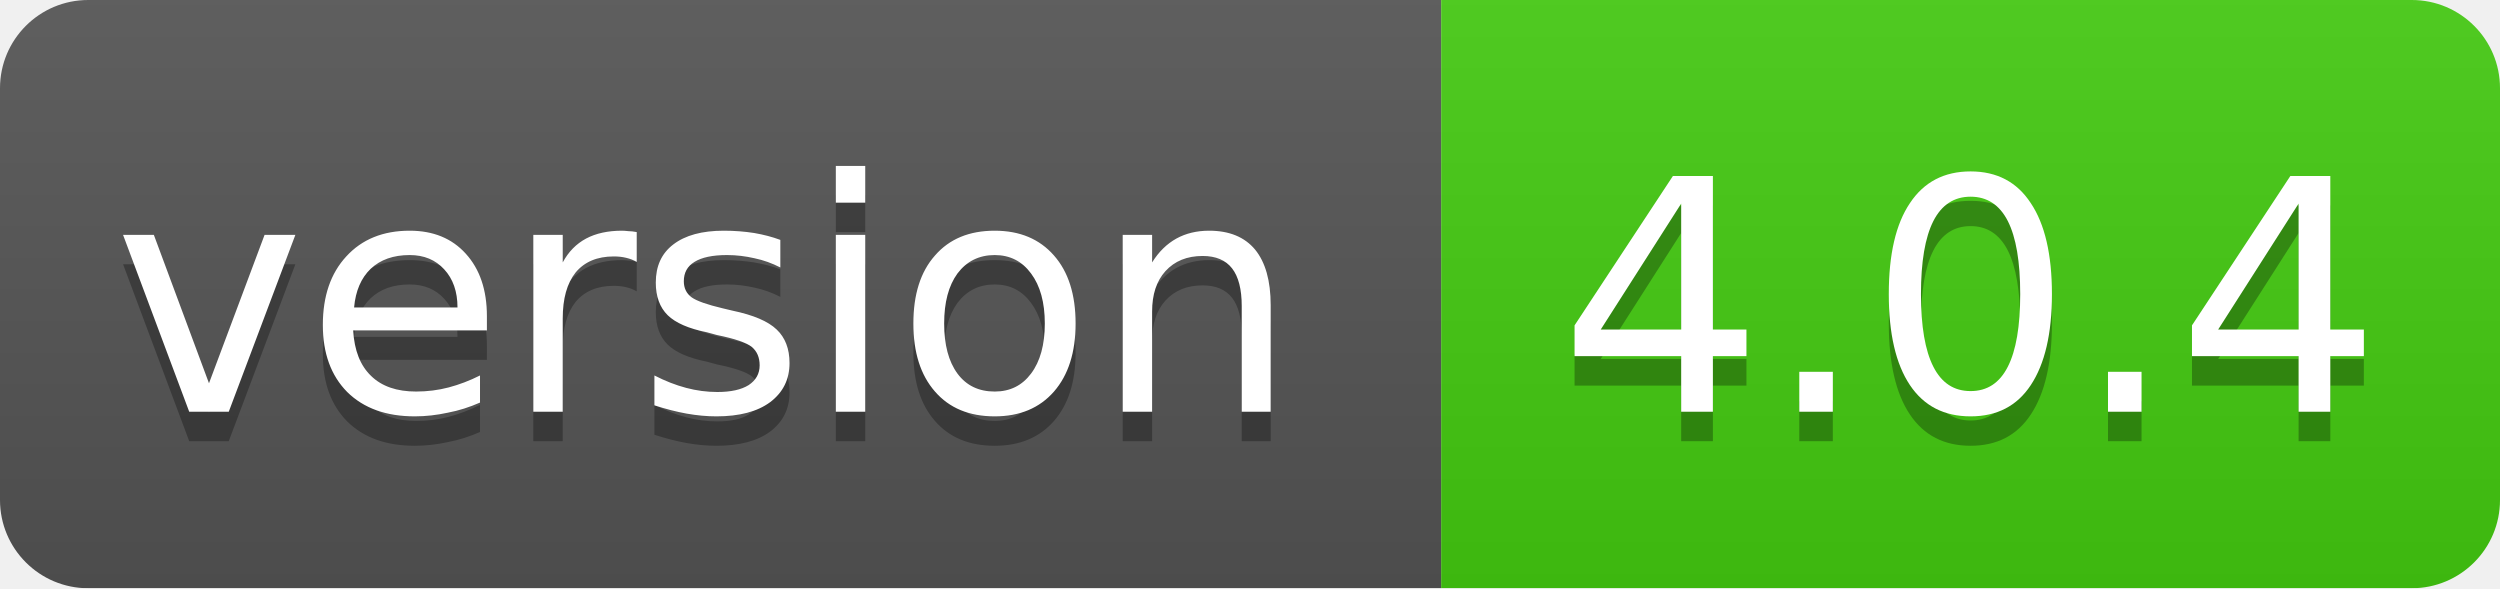
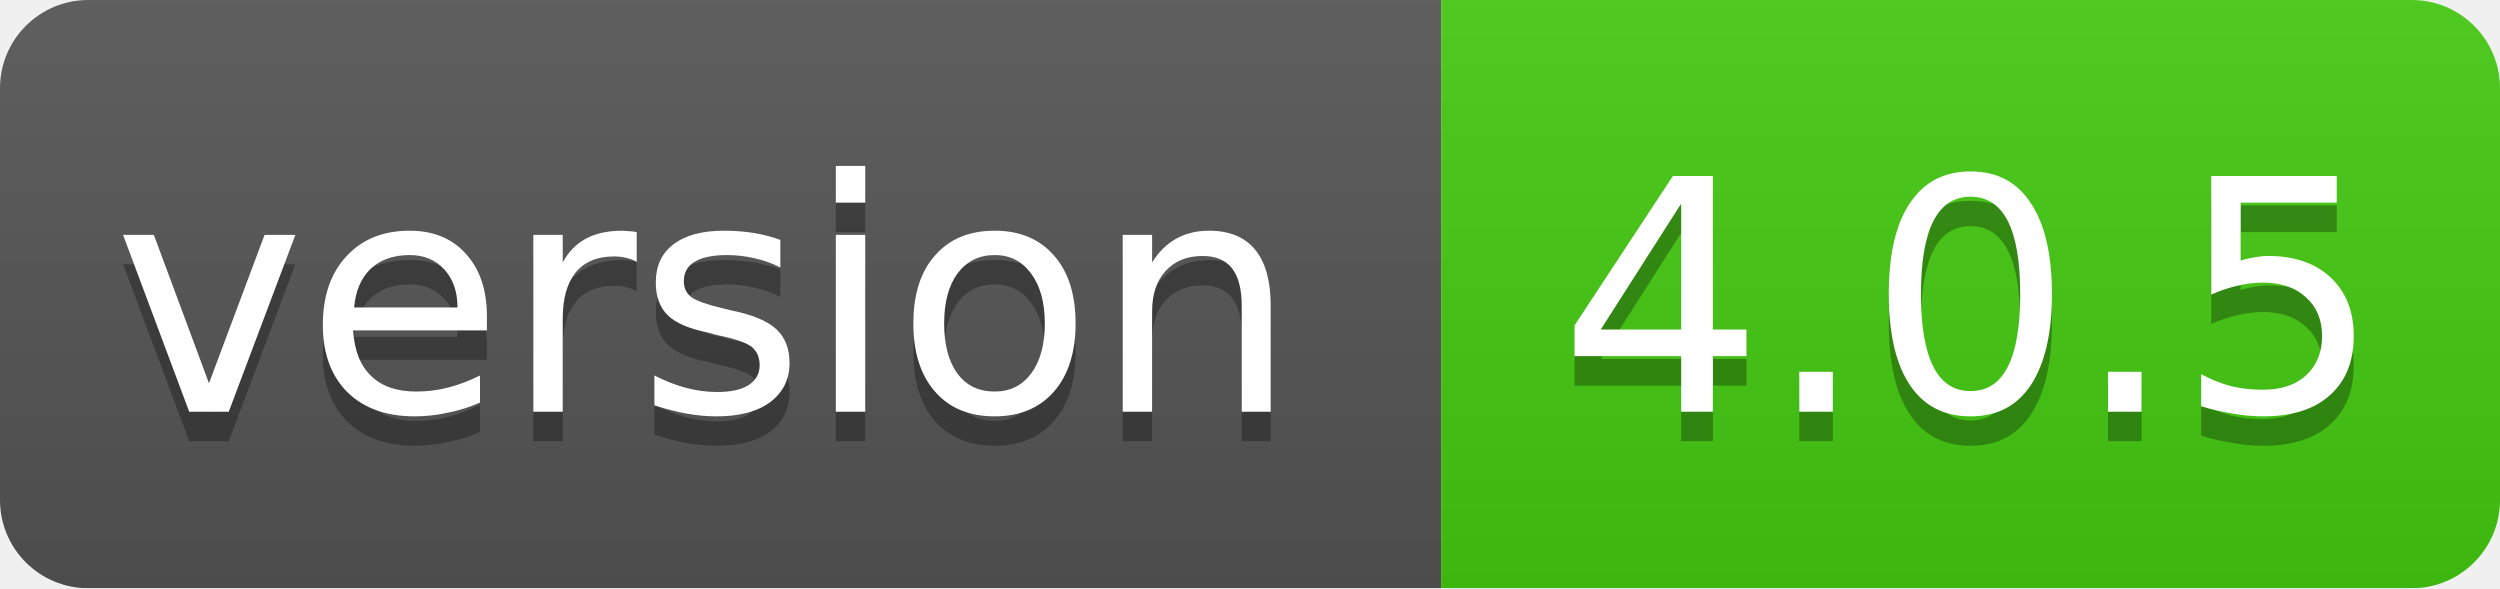
<svg xmlns="http://www.w3.org/2000/svg" width="85" height="20">
  <linearGradient id="smooth" x2="0" y2="100%">
    <stop offset="0" stop-color="#bbb" stop-opacity=".1" />
    <stop offset="1" stop-opacity=".1" />
  </linearGradient>
  <mask id="round">
    <rect width="85" height="20" rx="3" fill="#fff" />
  </mask>
  <g mask="url(#round)">
    <rect width="49" height="20" fill="#555" />
    <rect x="49" width="36" height="20" fill="#44cc11" />
    <rect width="85" height="20" fill="url(#smooth)" />
  </g>
  <g fill="#fff" text-anchor="middle" font-family="DejaVu Sans,Verdana,Geneva,sans-serif" font-size="11">
    <text x="24" y="15" fill="#010101" fill-opacity=".3">version</text>
    <text x="24" y="14">version</text>
-     <text x="67" y="15" fill="#010101" fill-opacity=".3">4.0.4</text>
-     <text x="67" y="14">4.0.4</text>
+     <text x="67" y="15" fill="#010101" fill-opacity=".3">4.0.5</text>
+     <text x="67" y="14">4.0.5</text>
  </g>
</svg>
